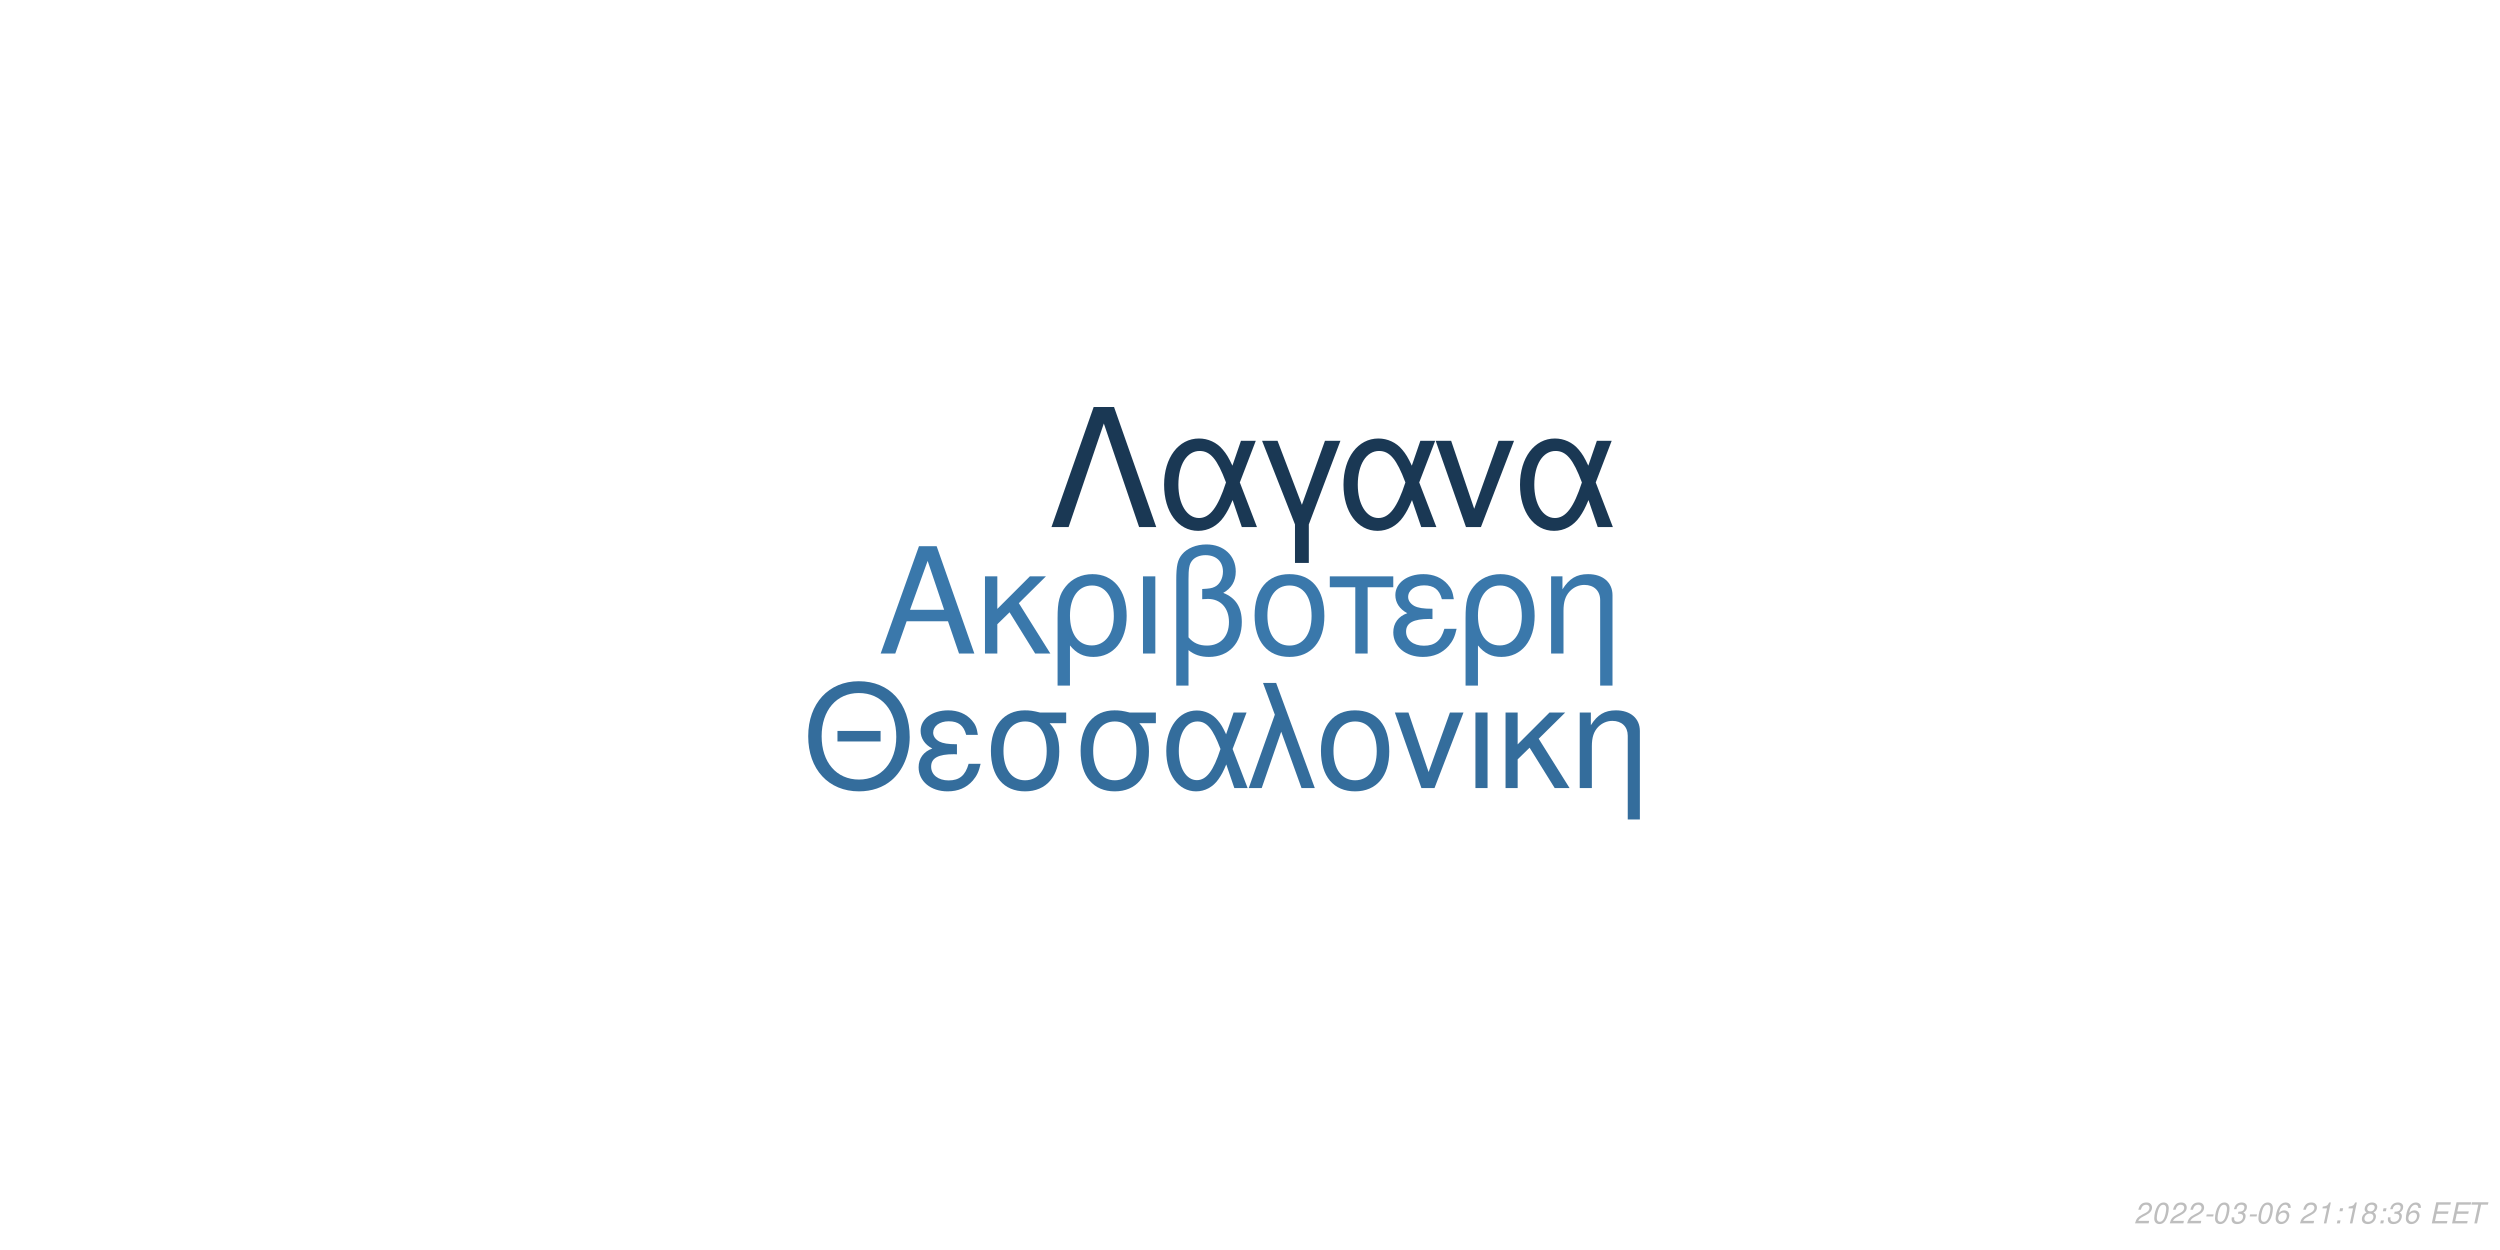
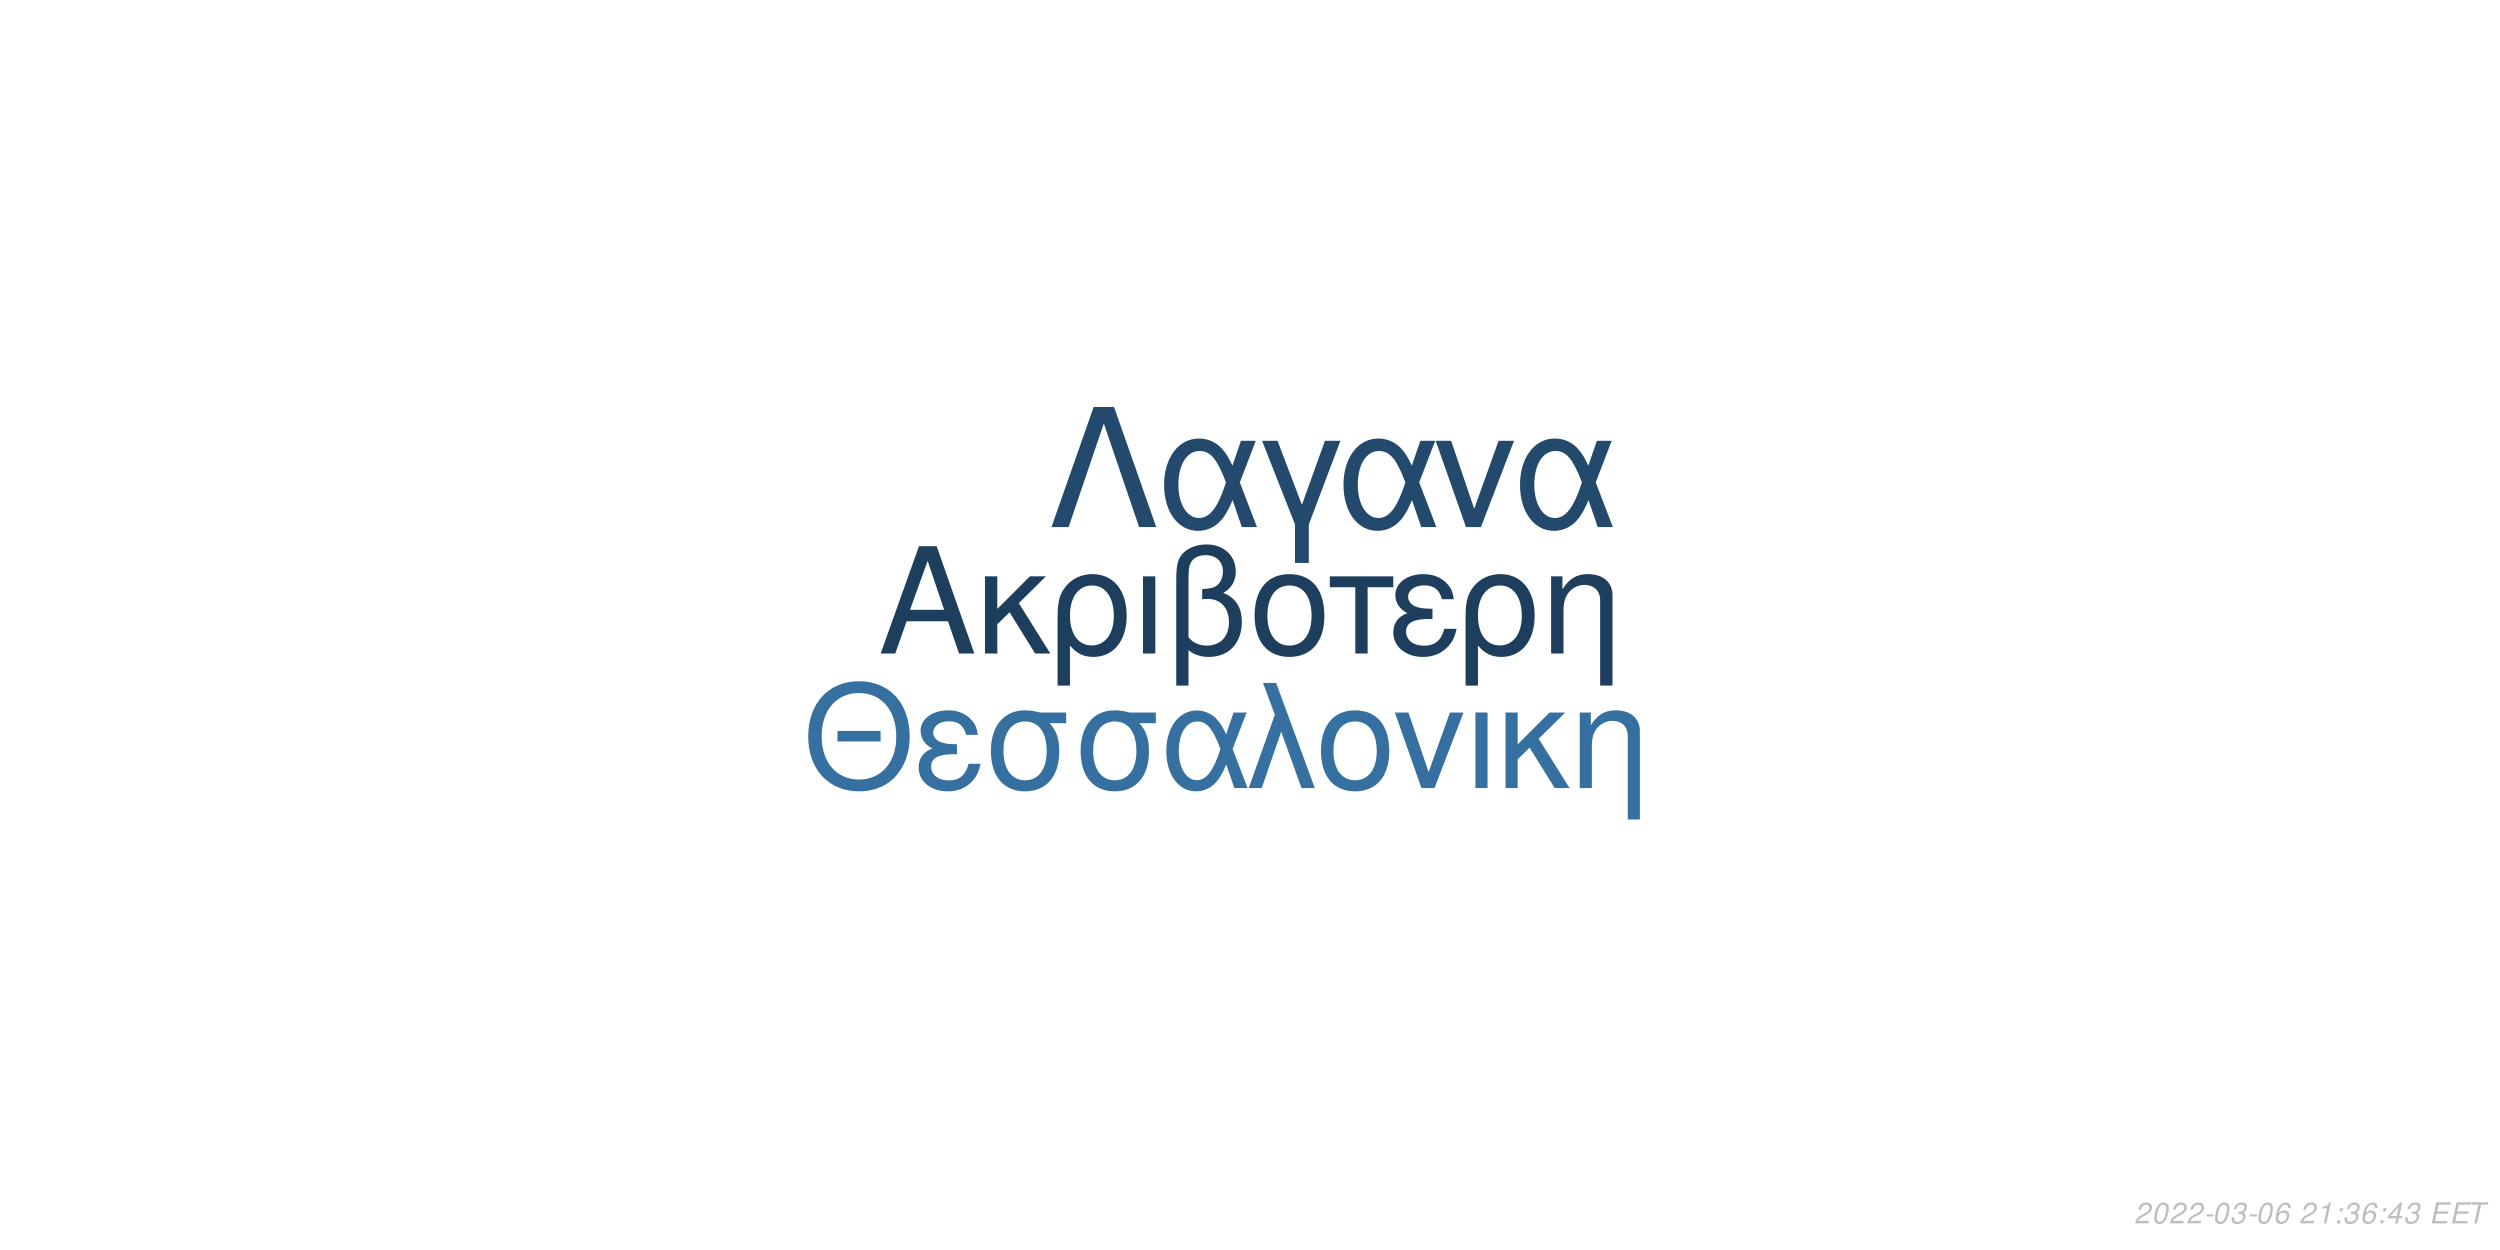
<svg xmlns="http://www.w3.org/2000/svg" xmlns:xlink="http://www.w3.org/1999/xlink" width="864pt" height="432pt" viewBox="0 0 864 432" version="1.1">
  <defs>
    <g>
      <symbol overflow="visible" id="glyph0-0">
        <path style="stroke:none;" d="" />
      </symbol>
      <symbol overflow="visible" id="glyph0-1">
        <path style="stroke:none;" d="M 24.125 -11.141 L 27.938 0 L 33.234 0 L 20.203 -37.094 L 14.094 -37.094 L 0.859 0 L 5.906 0 L 9.828 -11.141 Z M 22.797 -15.109 L 11 -15.109 L 17.094 -32.016 Z M 22.797 -15.109 " />
      </symbol>
      <symbol overflow="visible" id="glyph0-2">
        <path style="stroke:none;" d="M 7.172 -15.422 L 7.172 -26.672 L 2.906 -26.672 L 2.906 0 L 7.172 0 L 7.172 -10.125 L 11.406 -14.25 L 20.25 0 L 25.5 0 L 14.609 -17.406 L 23.969 -26.672 L 18.422 -26.672 Z M 7.172 -15.422 " />
      </symbol>
      <symbol overflow="visible" id="glyph0-3">
        <path style="stroke:none;" d="M 3 11.094 L 7.281 11.094 L 7.281 -2.797 C 9.516 -0.047 11.953 1.172 15.375 1.172 C 22.344 1.172 26.875 -4.422 26.875 -13.031 C 26.875 -21.891 22.297 -27.438 15.062 -27.438 C 11.297 -27.438 7.984 -25.906 5.797 -23.156 C 3.672 -20.516 3 -17.969 3 -12.359 Z M 14.906 -23.516 C 19.547 -23.516 22.438 -19.438 22.438 -12.922 C 22.438 -6.812 19.391 -2.797 14.812 -2.797 C 10.172 -2.797 7.281 -6.766 7.281 -13.125 C 7.281 -19.484 10.234 -23.516 14.906 -23.516 Z M 14.906 -23.516 " />
      </symbol>
      <symbol overflow="visible" id="glyph0-4">
        <path style="stroke:none;" d="M 3.516 0 L 7.781 0 L 7.781 -26.672 L 3.516 -26.672 Z M 3.516 0 " />
      </symbol>
      <symbol overflow="visible" id="glyph0-5">
        <path style="stroke:none;" d="M 4.016 11.094 L 8.25 11.094 L 8.25 -1.172 C 10.172 0.406 12.422 1.172 15.312 1.172 C 22.188 1.172 26.672 -3.609 26.672 -10.891 C 26.672 -15.984 24.578 -19.234 20.25 -20.969 C 23.109 -22.547 24.578 -25.031 24.578 -28.344 C 24.578 -33.844 20.406 -37.703 14.453 -37.703 C 10.938 -37.703 7.734 -36.391 6 -34.25 C 4.484 -32.422 4.016 -30.328 4.016 -25.391 Z M 8.25 -25.656 C 8.25 -29.359 8.5 -30.844 9.469 -32.062 C 10.375 -33.281 12.156 -34 14.094 -34 C 17.812 -34 20.156 -31.812 20.156 -28.297 C 20.156 -25.953 18.984 -23.812 17.297 -23.047 C 16.281 -22.547 15.469 -22.438 12.984 -22.297 L 12.984 -18.781 C 13.734 -18.828 14.344 -18.875 14.969 -18.875 C 19.344 -18.875 22.234 -15.719 22.234 -10.891 C 22.234 -5.906 19.281 -2.75 14.656 -2.75 C 11.953 -2.75 9.922 -3.609 8.25 -5.594 Z M 8.25 -25.656 " />
      </symbol>
      <symbol overflow="visible" id="glyph0-6">
        <path style="stroke:none;" d="M 14.094 -27.438 C 6.562 -27.438 2.094 -22.094 2.094 -13.125 C 2.094 -4.125 6.562 1.172 14.141 1.172 C 21.672 1.172 26.203 -4.172 26.203 -12.922 C 26.203 -22.188 21.828 -27.438 14.094 -27.438 Z M 14.141 -23.516 C 18.938 -23.516 21.781 -19.594 21.781 -12.984 C 21.781 -6.672 18.828 -2.75 14.141 -2.75 C 9.422 -2.75 6.516 -6.672 6.516 -13.125 C 6.516 -19.594 9.422 -23.516 14.141 -23.516 Z M 14.141 -23.516 " />
      </symbol>
      <symbol overflow="visible" id="glyph0-7">
        <path style="stroke:none;" d="M 7.891 0 L 12.156 0 L 12.156 -22.906 L 21.016 -22.906 L 21.016 -26.672 L -0.922 -26.672 L -0.922 -22.906 L 7.891 -22.906 Z M 7.891 0 " />
      </symbol>
      <symbol overflow="visible" id="glyph0-8">
        <path style="stroke:none;" d="M 14.562 -15.469 C 11.344 -15.469 9.562 -15.781 8.297 -16.438 C 6.922 -17.203 6.156 -18.328 6.156 -19.547 C 6.156 -21.891 8.453 -23.562 11.656 -23.562 C 15.062 -23.562 16.953 -22.094 17.812 -18.781 L 21.938 -18.781 C 21.578 -21.266 21.062 -22.5 19.797 -23.922 C 17.812 -26.203 14.906 -27.438 11.453 -27.438 C 5.797 -27.438 1.734 -24.375 1.734 -20.203 C 1.734 -17.609 3.156 -15.375 5.859 -13.938 C 2.797 -12.875 1.016 -10.484 1.016 -7.328 C 1.016 -2.391 5.297 1.172 11.25 1.172 C 14.969 1.172 17.906 -0.109 20.156 -2.641 C 21.578 -4.328 22.297 -5.797 22.906 -8.547 L 18.672 -8.547 C 17.5 -4.422 15.422 -2.703 11.609 -2.703 C 7.938 -2.703 5.438 -4.688 5.438 -7.578 C 5.438 -10.578 7.938 -11.953 13.484 -11.953 C 13.641 -11.953 14.094 -11.953 14.562 -11.906 Z M 14.562 -15.469 " />
      </symbol>
      <symbol overflow="visible" id="glyph0-9">
        <path style="stroke:none;" d="M 3.562 -26.672 L 3.562 0 L 7.844 0 L 7.844 -14.703 C 7.844 -17.906 8.5 -19.891 10.031 -21.531 C 11.406 -22.953 13.188 -23.719 15.062 -23.719 C 18.375 -23.719 20.516 -21.672 20.516 -18.469 L 20.516 11.094 L 24.781 11.094 L 24.781 -20.156 C 24.781 -24.578 21.469 -27.438 16.328 -27.438 C 12.359 -27.438 9.828 -25.906 7.484 -22.188 L 7.484 -26.672 Z M 3.562 -26.672 " />
      </symbol>
      <symbol overflow="visible" id="glyph1-0">
        <path style="stroke:none;" d="" />
      </symbol>
      <symbol overflow="visible" id="glyph1-1">
        <path style="stroke:none;" d="M 26.859 -19.734 L 11.953 -19.734 L 11.953 -16.094 L 26.859 -16.094 Z M 19.328 -36.922 C 8.922 -36.922 1.844 -29.25 1.844 -17.891 C 1.844 -6.484 8.875 1.141 19.391 1.141 C 23.812 1.141 27.703 -0.203 30.641 -2.688 C 34.578 -6.031 36.922 -11.656 36.922 -17.594 C 36.922 -29.297 30 -36.922 19.328 -36.922 Z M 19.328 -32.844 C 27.203 -32.844 32.281 -26.906 32.281 -17.688 C 32.281 -8.922 27.062 -2.938 19.391 -2.938 C 11.609 -2.938 6.484 -8.922 6.484 -17.891 C 6.484 -26.859 11.609 -32.844 19.328 -32.844 Z M 19.328 -32.844 " />
      </symbol>
      <symbol overflow="visible" id="glyph1-2">
        <path style="stroke:none;" d="M 14.25 -15.141 C 11.109 -15.141 9.375 -15.453 8.125 -16.094 C 6.781 -16.844 6.031 -17.938 6.031 -19.141 C 6.031 -21.422 8.266 -23.078 11.406 -23.078 C 14.75 -23.078 16.594 -21.625 17.438 -18.391 L 21.469 -18.391 C 21.125 -20.828 20.625 -22.031 19.391 -23.422 C 17.438 -25.656 14.594 -26.859 11.219 -26.859 C 5.688 -26.859 1.688 -23.875 1.688 -19.781 C 1.688 -17.234 3.094 -15.047 5.734 -13.656 C 2.734 -12.609 1 -10.266 1 -7.172 C 1 -2.344 5.188 1.141 11.016 1.141 C 14.656 1.141 17.547 -0.094 19.734 -2.594 C 21.125 -4.234 21.828 -5.688 22.422 -8.375 L 18.281 -8.375 C 17.141 -4.328 15.094 -2.641 11.359 -2.641 C 7.766 -2.641 5.328 -4.578 5.328 -7.422 C 5.328 -10.359 7.766 -11.703 13.203 -11.703 C 13.359 -11.703 13.797 -11.703 14.25 -11.656 Z M 14.25 -15.141 " />
      </symbol>
      <symbol overflow="visible" id="glyph1-3">
        <path style="stroke:none;" d="M 29 -26.109 L 19.938 -26.109 C 17.594 -26.703 16.438 -26.859 14.703 -26.859 C 7.469 -26.859 2.984 -21.469 2.984 -12.859 C 2.984 -4.031 7.375 1.141 14.797 1.141 C 22.172 1.141 26.609 -4.078 26.609 -12.656 C 26.609 -17.047 25.656 -19.828 23.266 -22.422 L 29 -22.422 Z M 14.797 -23.016 C 19.531 -23.016 22.266 -19.234 22.266 -12.75 C 22.266 -6.531 19.438 -2.688 14.797 -2.688 C 10.172 -2.688 7.328 -6.531 7.328 -12.859 C 7.328 -19.188 10.172 -23.016 14.797 -23.016 Z M 14.797 -23.016 " />
      </symbol>
      <symbol overflow="visible" id="glyph1-4">
        <path style="stroke:none;" d="M 29.344 -26.109 L 24.859 -26.109 L 22.266 -18.578 C 21.125 -21.031 20.484 -22.125 19.328 -23.469 C 17.547 -25.609 14.906 -26.812 12.156 -26.812 C 5.984 -26.812 1.594 -20.984 1.594 -12.812 C 1.594 -4.578 5.828 1.141 11.906 1.141 C 14.953 1.141 17.734 -0.344 19.625 -3.047 C 20.672 -4.531 21.281 -5.688 22.328 -8.172 L 25.109 0 L 29.703 0 L 24.516 -13.5 Z M 20.328 -13.5 C 17.891 -5.922 15.453 -2.734 12.156 -2.734 C 8.516 -2.734 5.922 -6.922 5.922 -12.812 C 5.922 -18.938 8.516 -23.016 12.359 -23.016 C 15.594 -23.016 17.688 -20.531 20.328 -13.5 Z M 20.328 -13.5 " />
      </symbol>
      <symbol overflow="visible" id="glyph1-5">
        <path style="stroke:none;" d="M 1.094 0 L 5.578 0 L 12.312 -19.484 L 19.328 0 L 23.922 0 L 10.562 -36.328 L 6.031 -36.328 L 10.109 -25.359 Z M 1.094 0 " />
      </symbol>
      <symbol overflow="visible" id="glyph1-6">
        <path style="stroke:none;" d="M 13.797 -26.859 C 6.422 -26.859 2.047 -21.625 2.047 -12.859 C 2.047 -4.031 6.422 1.141 13.859 1.141 C 21.234 1.141 25.656 -4.078 25.656 -12.656 C 25.656 -21.719 21.375 -26.859 13.797 -26.859 Z M 13.859 -23.016 C 18.531 -23.016 21.328 -19.188 21.328 -12.703 C 21.328 -6.531 18.438 -2.688 13.859 -2.688 C 9.219 -2.688 6.375 -6.531 6.375 -12.859 C 6.375 -19.188 9.219 -23.016 13.859 -23.016 Z M 13.859 -23.016 " />
      </symbol>
      <symbol overflow="visible" id="glyph1-7">
        <path style="stroke:none;" d="M 14.297 0 L 24.312 -26.109 L 19.625 -26.109 L 12.25 -5.531 L 5.281 -26.109 L 0.594 -26.109 L 9.766 0 Z M 14.297 0 " />
      </symbol>
      <symbol overflow="visible" id="glyph1-8">
        <path style="stroke:none;" d="M 3.438 0 L 7.625 0 L 7.625 -26.109 L 3.438 -26.109 Z M 3.438 0 " />
      </symbol>
      <symbol overflow="visible" id="glyph1-9">
        <path style="stroke:none;" d="M 7.031 -15.094 L 7.031 -26.109 L 2.844 -26.109 L 2.844 0 L 7.031 0 L 7.031 -9.922 L 11.156 -13.953 L 19.828 0 L 24.969 0 L 14.297 -17.047 L 23.469 -26.109 L 18.031 -26.109 Z M 7.031 -15.094 " />
      </symbol>
      <symbol overflow="visible" id="glyph1-10">
        <path style="stroke:none;" d="M 3.484 -26.109 L 3.484 0 L 7.672 0 L 7.672 -14.406 C 7.672 -17.547 8.328 -19.484 9.812 -21.078 C 11.156 -22.469 12.906 -23.219 14.75 -23.219 C 17.984 -23.219 20.078 -21.234 20.078 -18.094 L 20.078 10.859 L 24.266 10.859 L 24.266 -19.734 C 24.266 -24.062 21.031 -26.859 16 -26.859 C 12.109 -26.859 9.609 -25.359 7.328 -21.719 L 7.328 -26.109 Z M 3.484 -26.109 " />
      </symbol>
      <symbol overflow="visible" id="glyph2-0">
        <path style="stroke:none;" d="" />
      </symbol>
      <symbol overflow="visible" id="glyph2-1">
        <path style="stroke:none;" d="M 22.531 -41.484 L 15.484 -41.484 L 0.906 0 L 6.828 0 L 19 -35.797 L 31.188 0 L 37.109 0 Z M 22.531 -41.484 " />
      </symbol>
      <symbol overflow="visible" id="glyph2-2">
        <path style="stroke:none;" d="M 33.516 -29.812 L 28.391 -29.812 L 25.438 -21.219 C 24.125 -24.016 23.391 -25.266 22.078 -26.797 C 20.031 -29.25 17.016 -30.609 13.891 -30.609 C 6.828 -30.609 1.828 -23.953 1.828 -14.625 C 1.828 -5.234 6.656 1.312 13.594 1.312 C 17.078 1.312 20.266 -0.391 22.422 -3.469 C 23.609 -5.172 24.297 -6.484 25.5 -9.328 L 28.688 0 L 33.922 0 L 28 -15.422 Z M 23.219 -15.422 C 20.422 -6.766 17.641 -3.125 13.891 -3.125 C 9.734 -3.125 6.766 -7.906 6.766 -14.625 C 6.766 -21.625 9.734 -26.297 14.109 -26.297 C 17.812 -26.297 20.203 -23.453 23.219 -15.422 Z M 23.219 -15.422 " />
      </symbol>
      <symbol overflow="visible" id="glyph2-3">
        <path style="stroke:none;" d="M 12.062 12.406 L 16.844 12.406 L 16.844 -0.906 L 27.766 -29.812 L 22.422 -29.812 L 14.453 -7.688 L 6.031 -29.812 L 0.688 -29.812 L 12.062 -0.906 Z M 12.062 12.406 " />
      </symbol>
      <symbol overflow="visible" id="glyph2-4">
        <path style="stroke:none;" d="M 16.328 0 L 27.766 -29.812 L 22.422 -29.812 L 14 -6.312 L 6.031 -29.812 L 0.688 -29.812 L 11.156 0 Z M 16.328 0 " />
      </symbol>
      <symbol overflow="visible" id="glyph3-0">
        <path style="stroke:none;" d="" />
      </symbol>
      <symbol overflow="visible" id="glyph3-1">
        <path style="stroke:none;" d="M 5.234 -0.875 L 1.469 -0.875 C 1.641 -1.375 2.203 -1.891 3.109 -2.344 L 4.234 -2.938 C 5.562 -3.625 6.219 -4.469 6.219 -5.484 C 6.219 -5.938 6.062 -6.359 5.797 -6.656 C 5.469 -7.047 4.984 -7.234 4.312 -7.234 C 2.766 -7.234 1.891 -6.453 1.484 -4.734 L 2.375 -4.734 C 2.484 -5.188 2.609 -5.484 2.797 -5.75 C 3.094 -6.203 3.609 -6.453 4.188 -6.453 C 4.891 -6.453 5.344 -6.031 5.344 -5.375 C 5.344 -4.703 4.859 -4.094 4.016 -3.656 L 2.984 -3.125 C 1.234 -2.188 0.797 -1.656 0.344 -0.016 L 5.047 -0.016 Z M 5.234 -0.875 " />
      </symbol>
      <symbol overflow="visible" id="glyph3-2">
        <path style="stroke:none;" d="M 4.203 -7.234 C 3.375 -7.234 2.688 -6.812 2.125 -5.984 C 1.484 -5.047 0.984 -3.188 0.984 -1.734 C 0.984 -1.109 1.172 -0.562 1.484 -0.266 C 1.797 0.047 2.281 0.234 2.766 0.234 C 3.625 0.234 4.281 -0.156 4.859 -1.016 C 5.516 -1.953 6 -3.797 6 -5.266 C 6 -6.5 5.328 -7.234 4.203 -7.234 Z M 4.094 -6.453 C 4.734 -6.453 5.125 -5.984 5.125 -5.156 C 5.125 -4.203 4.781 -2.625 4.406 -1.812 C 3.984 -0.938 3.516 -0.547 2.875 -0.547 C 2.25 -0.547 1.875 -1.031 1.875 -1.828 C 1.875 -2.797 2.203 -4.344 2.594 -5.203 C 2.984 -6.047 3.453 -6.453 4.094 -6.453 Z M 4.094 -6.453 " />
      </symbol>
      <symbol overflow="visible" id="glyph3-3">
        <path style="stroke:none;" d="M 3.516 -3.125 L 1.125 -3.125 L 0.969 -2.406 L 3.359 -2.406 Z M 3.516 -3.125 " />
      </symbol>
      <symbol overflow="visible" id="glyph3-4">
        <path style="stroke:none;" d="M 2.922 -3.312 C 3.125 -3.344 3.234 -3.344 3.375 -3.344 C 4.203 -3.344 4.688 -3 4.688 -2.406 C 4.688 -1.312 3.906 -0.547 2.781 -0.547 C 2.047 -0.547 1.594 -0.938 1.594 -1.562 C 1.594 -1.719 1.609 -1.844 1.656 -2.094 L 0.766 -2.094 C 0.734 -1.797 0.719 -1.641 0.719 -1.469 C 0.719 -0.375 1.406 0.234 2.641 0.234 C 3.547 0.234 4.297 -0.078 4.812 -0.656 C 5.266 -1.156 5.562 -1.875 5.562 -2.547 C 5.562 -3.125 5.344 -3.453 4.797 -3.734 C 5.641 -4.234 6.016 -4.844 6.016 -5.734 C 6.016 -6.656 5.312 -7.234 4.203 -7.234 C 3.375 -7.234 2.672 -6.938 2.188 -6.375 C 1.891 -6.031 1.703 -5.641 1.516 -4.906 L 2.391 -4.906 C 2.5 -5.359 2.594 -5.594 2.734 -5.812 C 3.047 -6.234 3.516 -6.453 4.078 -6.453 C 4.734 -6.453 5.141 -6.125 5.141 -5.578 C 5.141 -5.188 5.016 -4.797 4.797 -4.547 C 4.516 -4.234 4 -4.062 3.266 -4.062 L 3.078 -4.062 Z M 2.922 -3.312 " />
      </symbol>
      <symbol overflow="visible" id="glyph3-5">
        <path style="stroke:none;" d="M 6.125 -5.344 L 6.141 -5.625 C 6.141 -6.609 5.453 -7.234 4.391 -7.234 C 3.438 -7.234 2.641 -6.719 2.016 -5.703 C 1.422 -4.781 0.938 -2.953 0.938 -1.688 C 0.938 -0.516 1.688 0.234 2.859 0.234 C 3.703 0.234 4.438 -0.156 5 -0.875 C 5.406 -1.422 5.672 -2.156 5.672 -2.766 C 5.672 -3.812 4.969 -4.5 3.906 -4.5 C 3.234 -4.5 2.672 -4.234 2.094 -3.625 C 2.406 -5.375 3.234 -6.453 4.25 -6.453 C 4.703 -6.453 5.062 -6.234 5.172 -5.844 C 5.203 -5.719 5.234 -5.578 5.25 -5.344 Z M 3.656 -3.734 C 4.344 -3.734 4.797 -3.281 4.797 -2.625 C 4.797 -1.469 3.984 -0.547 2.984 -0.547 C 2.297 -0.547 1.812 -1.047 1.812 -1.766 C 1.812 -2.859 2.625 -3.734 3.656 -3.734 Z M 3.656 -3.734 " />
      </symbol>
      <symbol overflow="visible" id="glyph3-6">
        <path style="stroke:none;" d="" />
      </symbol>
      <symbol overflow="visible" id="glyph3-7">
        <path style="stroke:none;" d="M 3.703 -5.188 L 2.594 0 L 3.469 0 L 5.016 -7.234 L 4.438 -7.234 C 3.906 -6.156 3.688 -6.016 2.234 -5.812 L 2.109 -5.188 Z M 3.703 -5.188 " />
      </symbol>
      <symbol overflow="visible" id="glyph3-8">
        <path style="stroke:none;" d="M 2.359 -1.031 L 1.312 -1.031 L 1.094 0 L 2.141 0 Z M 3.266 -5.234 L 2.219 -5.234 L 2 -4.203 L 3.047 -4.203 Z M 3.266 -5.234 " />
      </symbol>
      <symbol overflow="visible" id="glyph3-9">
-         <path style="stroke:none;" d="M 4.766 -3.797 C 5.078 -3.969 5.234 -4.078 5.438 -4.234 C 5.812 -4.594 6.062 -5.172 6.062 -5.734 C 6.062 -6.625 5.344 -7.234 4.266 -7.234 C 2.812 -7.234 1.703 -6.219 1.703 -4.875 C 1.703 -4.406 1.875 -4.125 2.359 -3.812 C 1.297 -3.312 0.75 -2.516 0.75 -1.469 C 0.75 -0.438 1.547 0.234 2.812 0.234 C 3.656 0.234 4.359 -0.094 4.938 -0.734 C 5.359 -1.234 5.609 -1.859 5.609 -2.438 C 5.609 -3.047 5.312 -3.516 4.766 -3.797 Z M 4.109 -6.453 C 4.797 -6.453 5.188 -6.125 5.188 -5.578 C 5.188 -5.266 5.062 -4.922 4.859 -4.672 C 4.562 -4.312 4.188 -4.156 3.656 -4.156 C 2.984 -4.156 2.594 -4.453 2.594 -4.984 C 2.594 -5.859 3.203 -6.453 4.109 -6.453 Z M 3.453 -3.406 C 4.234 -3.406 4.734 -2.984 4.734 -2.312 C 4.734 -1.312 3.922 -0.547 2.875 -0.547 C 2.125 -0.547 1.625 -0.969 1.625 -1.625 C 1.625 -2.609 2.438 -3.406 3.453 -3.406 Z M 3.453 -3.406 " />
+         <path style="stroke:none;" d="M 3.625 -1.75 L 3.266 0 L 4.141 0 L 4.516 -1.75 L 5.562 -1.75 L 5.734 -2.531 L 4.688 -2.531 L 5.688 -7.234 L 5.016 -7.234 L 0.844 -2.672 L 0.641 -1.75 Z M 3.797 -2.531 L 1.594 -2.531 L 4.469 -5.703 Z M 3.797 -2.531 " />
      </symbol>
      <symbol overflow="visible" id="glyph3-10">
        <path style="stroke:none;" d="M 2.547 -3.312 L 6.5 -3.312 L 6.688 -4.141 L 2.719 -4.141 L 3.219 -6.469 L 7.344 -6.469 L 7.516 -7.297 L 2.453 -7.297 L 0.906 0 L 6.125 0 L 6.297 -0.812 L 2.016 -0.812 Z M 2.547 -3.312 " />
      </symbol>
      <symbol overflow="visible" id="glyph3-11">
        <path style="stroke:none;" d="M 4.938 -6.469 L 7.312 -6.469 L 7.484 -7.297 L 1.75 -7.297 L 1.578 -6.469 L 3.984 -6.469 L 2.609 0 L 3.547 0 Z M 4.938 -6.469 " />
      </symbol>
    </g>
  </defs>
  <g id="surface1">
    <rect x="0" y="0" width="864" height="432" style="fill:rgb(100%,100%,100%);fill-opacity:1;stroke:none;" />
-     <g style="fill:rgb(22.745%,47.059%,67.059%);fill-opacity:1;">
+     <g style="fill:rgb(11.373%,24.314%,36.471%);fill-opacity:1;">
      <use xlink:href="#glyph0-1" x="303.5" y="225.861" />
      <use xlink:href="#glyph0-2" x="337.5" y="225.861" />
      <use xlink:href="#glyph0-3" x="362.5" y="225.861" />
      <use xlink:href="#glyph0-4" x="391.5" y="225.861" />
      <use xlink:href="#glyph0-5" x="402.5" y="225.861" />
      <use xlink:href="#glyph0-6" x="431.5" y="225.861" />
      <use xlink:href="#glyph0-7" x="460.5" y="225.861" />
      <use xlink:href="#glyph0-8" x="480.5" y="225.861" />
      <use xlink:href="#glyph0-3" x="503.5" y="225.861" />
      <use xlink:href="#glyph0-9" x="532.5" y="225.861" />
    </g>
-     <g style="fill:rgb(20.392%,42.745%,61.176%);fill-opacity:1;">
+     <g style="fill:rgb(21.176%,43.922%,62.745%);fill-opacity:1;">
      <use xlink:href="#glyph1-1" x="277.473" y="272.354" />
      <use xlink:href="#glyph1-2" x="316.473" y="272.354" />
      <use xlink:href="#glyph1-3" x="339.473" y="272.354" />
      <use xlink:href="#glyph1-3" x="370.473" y="272.354" />
      <use xlink:href="#glyph1-4" x="401.473" y="272.354" />
      <use xlink:href="#glyph1-5" x="430.473" y="272.354" />
      <use xlink:href="#glyph1-6" x="454.473" y="272.354" />
      <use xlink:href="#glyph1-7" x="481.473" y="272.354" />
      <use xlink:href="#glyph1-8" x="506.473" y="272.354" />
      <use xlink:href="#glyph1-9" x="517.473" y="272.354" />
      <use xlink:href="#glyph1-10" x="542.473" y="272.354" />
    </g>
-     <g style="fill:rgb(10.196%,21.961%,32.941%);fill-opacity:1;">
+     <g style="fill:rgb(13.725%,29.02%,42.745%);fill-opacity:1;">
      <use xlink:href="#glyph2-1" x="362.484" y="182.152" />
      <use xlink:href="#glyph2-2" x="400.484" y="182.152" />
      <use xlink:href="#glyph2-3" x="435.484" y="182.152" />
      <use xlink:href="#glyph2-2" x="462.484" y="182.152" />
      <use xlink:href="#glyph2-4" x="495.484" y="182.152" />
      <use xlink:href="#glyph2-2" x="523.484" y="182.152" />
    </g>
    <g style="fill:rgb(74.51%,74.51%,74.51%);fill-opacity:1;">
      <use xlink:href="#glyph3-1" x="737.52" y="422.81" />
      <use xlink:href="#glyph3-2" x="743.52" y="422.81" />
      <use xlink:href="#glyph3-1" x="749.52" y="422.81" />
      <use xlink:href="#glyph3-1" x="755.52" y="422.81" />
      <use xlink:href="#glyph3-3" x="761.52" y="422.81" />
      <use xlink:href="#glyph3-2" x="764.52" y="422.81" />
      <use xlink:href="#glyph3-4" x="770.52" y="422.81" />
      <use xlink:href="#glyph3-3" x="776.52" y="422.81" />
      <use xlink:href="#glyph3-2" x="779.52" y="422.81" />
      <use xlink:href="#glyph3-5" x="785.52" y="422.81" />
      <use xlink:href="#glyph3-6" x="791.52" y="422.81" />
      <use xlink:href="#glyph3-1" x="794.52" y="422.81" />
      <use xlink:href="#glyph3-7" x="800.52" y="422.81" />
      <use xlink:href="#glyph3-8" x="806.52" y="422.81" />
-       <use xlink:href="#glyph3-7" x="809.52" y="422.81" />
-       <use xlink:href="#glyph3-9" x="815.52" y="422.81" />
+       <use xlink:href="#glyph3-4" x="809.52" y="422.81" />
+       <use xlink:href="#glyph3-5" x="815.52" y="422.81" />
      <use xlink:href="#glyph3-8" x="821.52" y="422.81" />
-       <use xlink:href="#glyph3-4" x="824.52" y="422.81" />
-       <use xlink:href="#glyph3-5" x="830.52" y="422.81" />
+       <use xlink:href="#glyph3-9" x="824.52" y="422.81" />
+       <use xlink:href="#glyph3-4" x="830.52" y="422.81" />
      <use xlink:href="#glyph3-6" x="836.52" y="422.81" />
      <use xlink:href="#glyph3-10" x="839.52" y="422.81" />
      <use xlink:href="#glyph3-10" x="846.52" y="422.81" />
      <use xlink:href="#glyph3-11" x="852.52" y="422.81" />
    </g>
  </g>
</svg>
